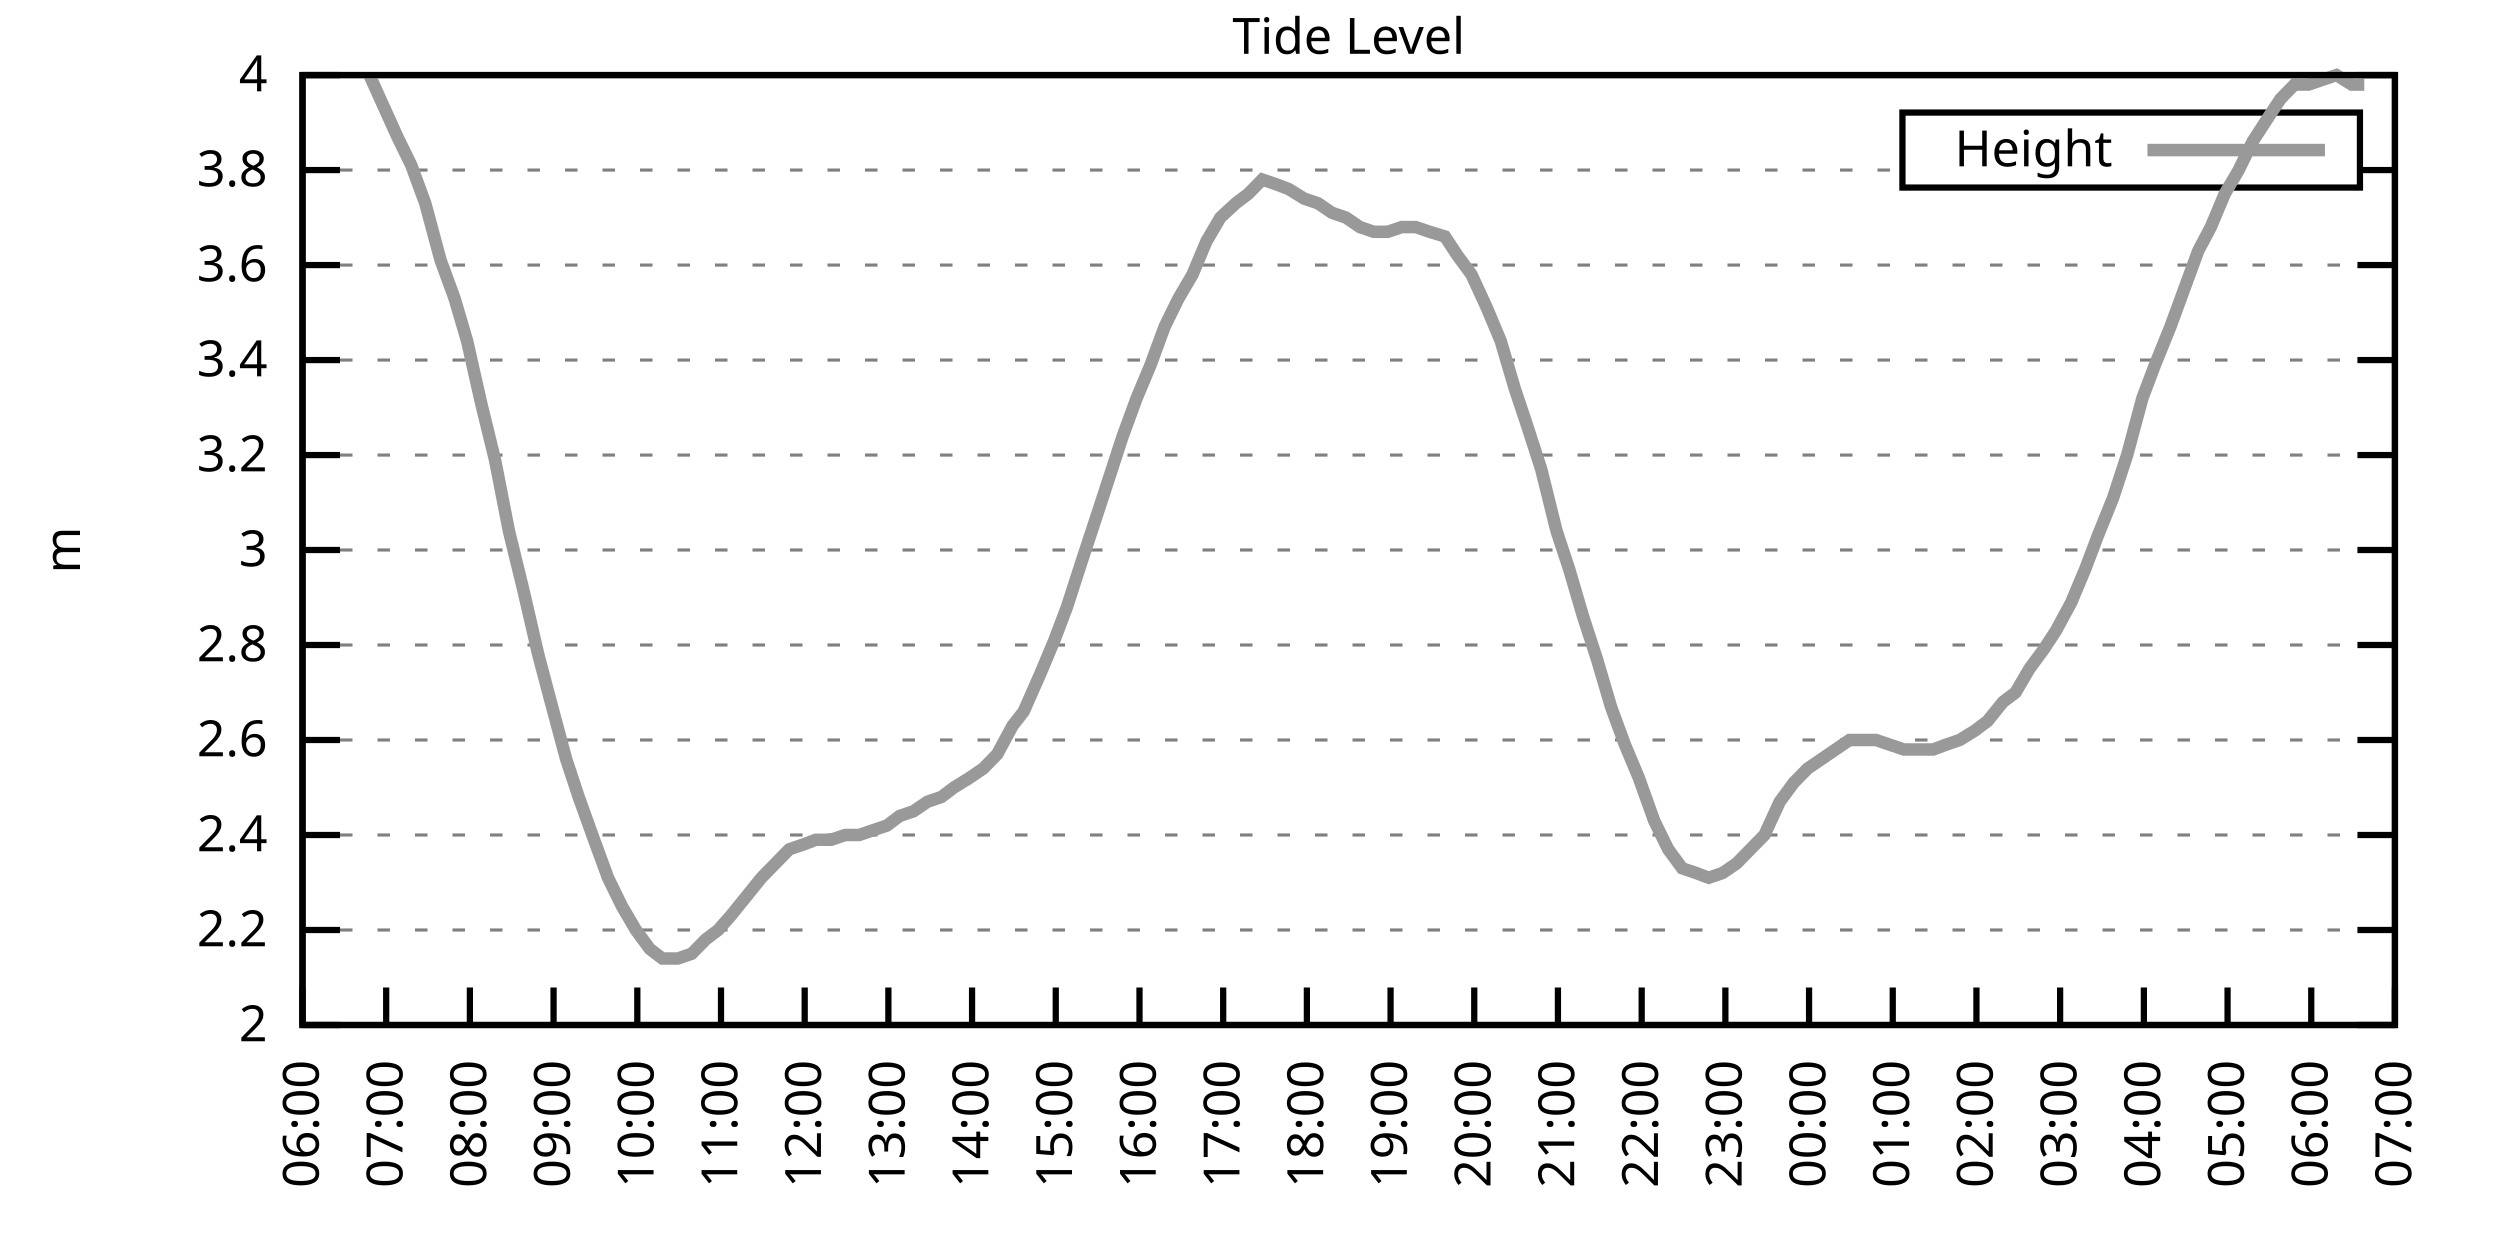
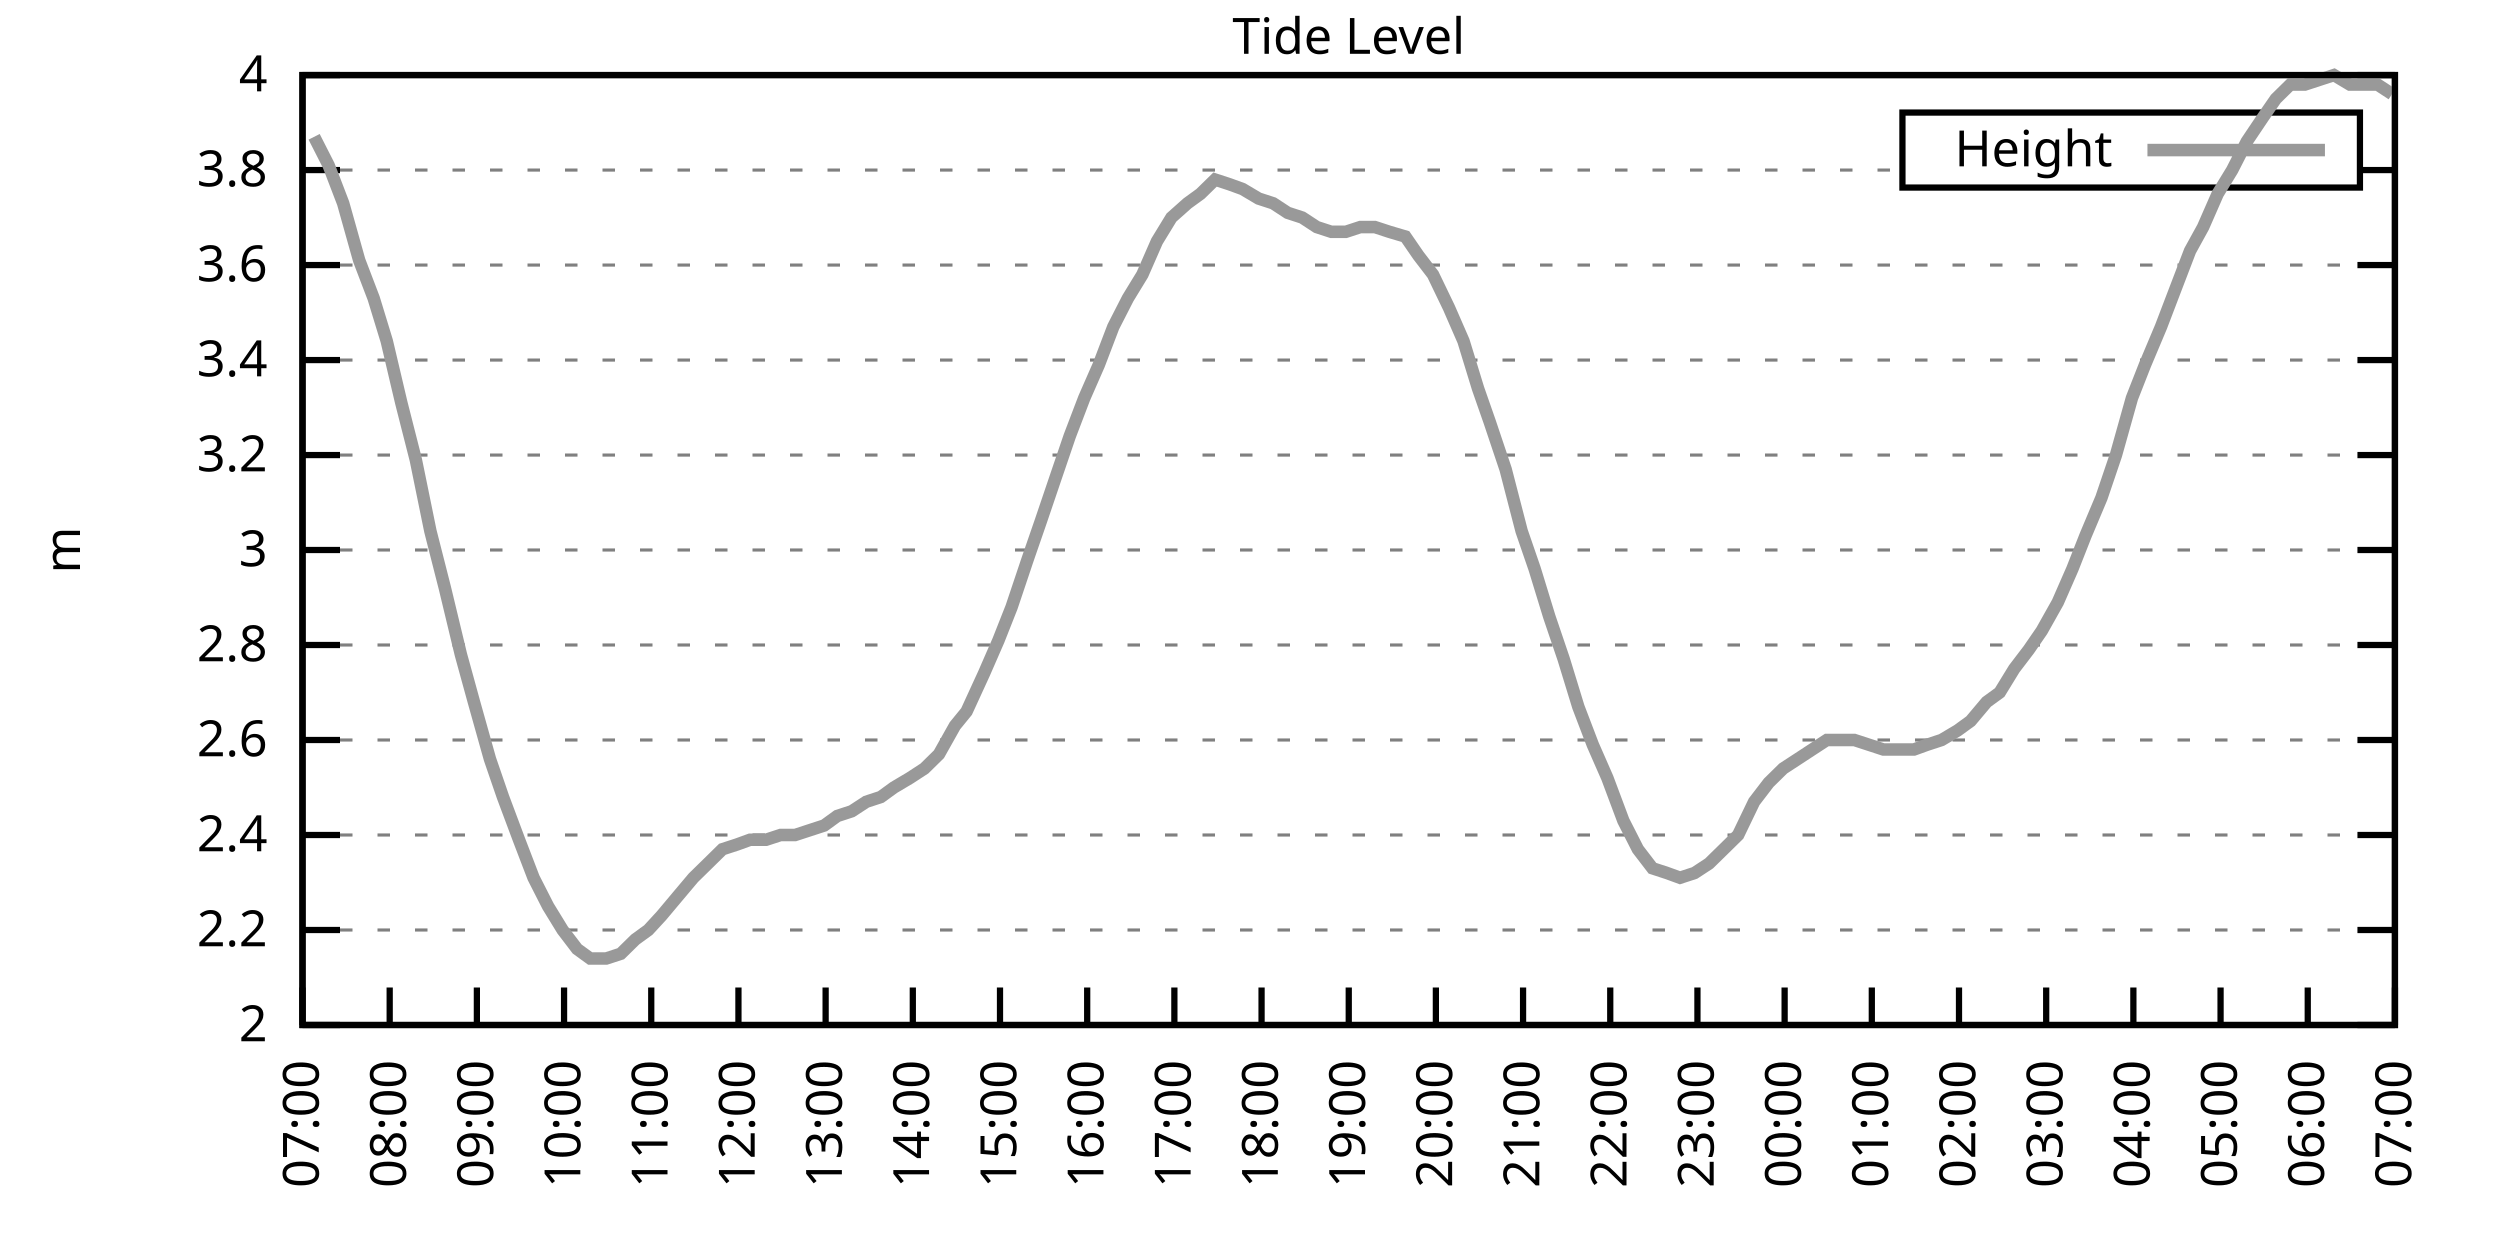
<svg xmlns="http://www.w3.org/2000/svg" xmlns:xlink="http://www.w3.org/1999/xlink" width="400" height="200" viewBox="0 0 400 200">
  <g id="gnuplot_canvas">
    <rect x="0" y="0" width="400" height="200" fill="none" />
    <defs>
      <circle id="gpDot" r="0.5" stroke-width="0.5" stroke="currentColor" />
      <path id="gpPt0" stroke-width="0.333" stroke="currentColor" d="M-1,0 h2 M0,-1 v2" />
      <path id="gpPt1" stroke-width="0.333" stroke="currentColor" d="M-1,-1 L1,1 M1,-1 L-1,1" />
      <path id="gpPt2" stroke-width="0.333" stroke="currentColor" d="M-1,0 L1,0 M0,-1 L0,1 M-1,-1 L1,1 M-1,1 L1,-1" />
      <rect id="gpPt3" stroke-width="0.333" stroke="currentColor" x="-1" y="-1" width="2" height="2" />
      <rect id="gpPt4" stroke-width="0.333" stroke="currentColor" fill="currentColor" x="-1" y="-1" width="2" height="2" />
      <circle id="gpPt5" stroke-width="0.333" stroke="currentColor" cx="0" cy="0" r="1" />
      <use xlink:href="#gpPt5" id="gpPt6" fill="currentColor" stroke="none" />
      <path id="gpPt7" stroke-width="0.333" stroke="currentColor" d="M0,-1.33 L-1.33,0.67 L1.33,0.67 z" />
      <use xlink:href="#gpPt7" id="gpPt8" fill="currentColor" stroke="none" />
      <use xlink:href="#gpPt7" id="gpPt9" stroke="currentColor" transform="rotate(180)" />
      <use xlink:href="#gpPt9" id="gpPt10" fill="currentColor" stroke="none" />
      <use xlink:href="#gpPt3" id="gpPt11" stroke="currentColor" transform="rotate(45)" />
      <use xlink:href="#gpPt11" id="gpPt12" fill="currentColor" stroke="none" />
      <path id="gpPt13" stroke-width="0.333" stroke="currentColor" d="M0,1.330 L1.265,0.411 L0.782,-1.067 L-0.782,-1.076 L-1.265,0.411 z" />
      <use xlink:href="#gpPt13" id="gpPt14" fill="currentColor" stroke="none" />
      <filter id="textbox" filterUnits="objectBoundingBox" x="0" y="0" height="1" width="1">
        <feFlood flood-color="white" flood-opacity="1" result="bgnd" />
        <feComposite in="SourceGraphic" in2="bgnd" operator="atop" />
      </filter>
      <filter id="greybox" filterUnits="objectBoundingBox" x="0" y="0" height="1" width="1">
        <feFlood flood-color="lightgrey" flood-opacity="1" result="grey" />
        <feComposite in="SourceGraphic" in2="grey" operator="atop" />
      </filter>
    </defs>
    <g fill="none" color="white" stroke="currentColor" stroke-width="1.00" stroke-linecap="butt" stroke-linejoin="miter">
</g>
    <g fill="none" color="black" stroke="currentColor" stroke-width="1.00" stroke-linecap="butt" stroke-linejoin="miter">
      <g stroke="none" shape-rendering="crispEdges">
        <polygon fill="rgb(255, 255, 255)" points="48.40,164.00 383.18,164.00 383.18,12.02 48.40,12.02 " />
      </g>
    </g>
    <g fill="none" color="black" stroke="currentColor" stroke-width="1.00" stroke-linecap="butt" stroke-linejoin="miter">
</g>
    <g fill="none" color="black" stroke="black" stroke-width="0.50" stroke-linecap="butt" stroke-linejoin="miter">
</g>
    <g fill="none" color="gray" stroke="currentColor" stroke-width="0.50" stroke-linecap="butt" stroke-linejoin="miter">
      <path stroke="gray" stroke-dasharray="2,4" class="gridline" d="M48.40,164.00 L383.19,164.00  " />
    </g>
    <g fill="none" color="gray" stroke="gray" stroke-width="1.00" stroke-linecap="butt" stroke-linejoin="miter">
</g>
    <g fill="none" color="black" stroke="currentColor" stroke-width="1.00" stroke-linecap="butt" stroke-linejoin="miter">
      <path stroke="black" d="M48.40,164.00 L54.40,164.00 M383.19,164.00 L377.19,164.00  " />
      <g transform="translate(42.80,166.60)" stroke="none" fill="black" font-family="Sans" font-size="8.00" text-anchor="end">
        <text>
          <tspan font-family="Sans"> 2</tspan>
        </text>
      </g>
    </g>
    <g fill="none" color="black" stroke="currentColor" stroke-width="1.00" stroke-linecap="butt" stroke-linejoin="miter">
</g>
    <g fill="none" color="black" stroke="black" stroke-width="0.50" stroke-linecap="butt" stroke-linejoin="miter">
</g>
    <g fill="none" color="gray" stroke="currentColor" stroke-width="0.50" stroke-linecap="butt" stroke-linejoin="miter">
      <path stroke="gray" stroke-dasharray="2,4" class="gridline" d="M48.40,148.80 L383.19,148.80  " />
    </g>
    <g fill="none" color="gray" stroke="gray" stroke-width="1.00" stroke-linecap="butt" stroke-linejoin="miter">
</g>
    <g fill="none" color="black" stroke="currentColor" stroke-width="1.00" stroke-linecap="butt" stroke-linejoin="miter">
      <path stroke="black" d="M48.40,148.80 L54.40,148.80 M383.19,148.80 L377.19,148.80  " />
      <g transform="translate(42.80,151.40)" stroke="none" fill="black" font-family="Sans" font-size="8.00" text-anchor="end">
        <text>
          <tspan font-family="Sans"> 2.2</tspan>
        </text>
      </g>
    </g>
    <g fill="none" color="black" stroke="currentColor" stroke-width="1.00" stroke-linecap="butt" stroke-linejoin="miter">
</g>
    <g fill="none" color="black" stroke="black" stroke-width="0.50" stroke-linecap="butt" stroke-linejoin="miter">
</g>
    <g fill="none" color="gray" stroke="currentColor" stroke-width="0.50" stroke-linecap="butt" stroke-linejoin="miter">
      <path stroke="gray" stroke-dasharray="2,4" class="gridline" d="M48.40,133.60 L383.19,133.60  " />
    </g>
    <g fill="none" color="gray" stroke="gray" stroke-width="1.00" stroke-linecap="butt" stroke-linejoin="miter">
</g>
    <g fill="none" color="black" stroke="currentColor" stroke-width="1.00" stroke-linecap="butt" stroke-linejoin="miter">
      <path stroke="black" d="M48.40,133.60 L54.40,133.60 M383.19,133.60 L377.19,133.60  " />
      <g transform="translate(42.80,136.20)" stroke="none" fill="black" font-family="Sans" font-size="8.00" text-anchor="end">
        <text>
          <tspan font-family="Sans"> 2.4</tspan>
        </text>
      </g>
    </g>
    <g fill="none" color="black" stroke="currentColor" stroke-width="1.00" stroke-linecap="butt" stroke-linejoin="miter">
</g>
    <g fill="none" color="black" stroke="black" stroke-width="0.50" stroke-linecap="butt" stroke-linejoin="miter">
</g>
    <g fill="none" color="gray" stroke="currentColor" stroke-width="0.50" stroke-linecap="butt" stroke-linejoin="miter">
      <path stroke="gray" stroke-dasharray="2,4" class="gridline" d="M48.40,118.40 L383.19,118.40  " />
    </g>
    <g fill="none" color="gray" stroke="gray" stroke-width="1.00" stroke-linecap="butt" stroke-linejoin="miter">
</g>
    <g fill="none" color="black" stroke="currentColor" stroke-width="1.00" stroke-linecap="butt" stroke-linejoin="miter">
      <path stroke="black" d="M48.40,118.40 L54.40,118.40 M383.19,118.40 L377.19,118.40  " />
      <g transform="translate(42.80,121.00)" stroke="none" fill="black" font-family="Sans" font-size="8.00" text-anchor="end">
        <text>
          <tspan font-family="Sans"> 2.6</tspan>
        </text>
      </g>
    </g>
    <g fill="none" color="black" stroke="currentColor" stroke-width="1.00" stroke-linecap="butt" stroke-linejoin="miter">
</g>
    <g fill="none" color="black" stroke="black" stroke-width="0.50" stroke-linecap="butt" stroke-linejoin="miter">
</g>
    <g fill="none" color="gray" stroke="currentColor" stroke-width="0.50" stroke-linecap="butt" stroke-linejoin="miter">
      <path stroke="gray" stroke-dasharray="2,4" class="gridline" d="M48.40,103.20 L383.19,103.20  " />
    </g>
    <g fill="none" color="gray" stroke="gray" stroke-width="1.00" stroke-linecap="butt" stroke-linejoin="miter">
</g>
    <g fill="none" color="black" stroke="currentColor" stroke-width="1.00" stroke-linecap="butt" stroke-linejoin="miter">
      <path stroke="black" d="M48.40,103.20 L54.40,103.20 M383.19,103.20 L377.19,103.20  " />
      <g transform="translate(42.80,105.80)" stroke="none" fill="black" font-family="Sans" font-size="8.00" text-anchor="end">
        <text>
          <tspan font-family="Sans"> 2.8</tspan>
        </text>
      </g>
    </g>
    <g fill="none" color="black" stroke="currentColor" stroke-width="1.00" stroke-linecap="butt" stroke-linejoin="miter">
</g>
    <g fill="none" color="black" stroke="black" stroke-width="0.50" stroke-linecap="butt" stroke-linejoin="miter">
</g>
    <g fill="none" color="gray" stroke="currentColor" stroke-width="0.50" stroke-linecap="butt" stroke-linejoin="miter">
      <path stroke="gray" stroke-dasharray="2,4" class="gridline" d="M48.40,88.00 L383.19,88.00  " />
    </g>
    <g fill="none" color="gray" stroke="gray" stroke-width="1.00" stroke-linecap="butt" stroke-linejoin="miter">
</g>
    <g fill="none" color="black" stroke="currentColor" stroke-width="1.00" stroke-linecap="butt" stroke-linejoin="miter">
      <path stroke="black" d="M48.40,88.00 L54.40,88.00 M383.19,88.00 L377.19,88.00  " />
      <g transform="translate(42.80,90.60)" stroke="none" fill="black" font-family="Sans" font-size="8.00" text-anchor="end">
        <text>
          <tspan font-family="Sans"> 3</tspan>
        </text>
      </g>
    </g>
    <g fill="none" color="black" stroke="currentColor" stroke-width="1.00" stroke-linecap="butt" stroke-linejoin="miter">
</g>
    <g fill="none" color="black" stroke="black" stroke-width="0.50" stroke-linecap="butt" stroke-linejoin="miter">
</g>
    <g fill="none" color="gray" stroke="currentColor" stroke-width="0.50" stroke-linecap="butt" stroke-linejoin="miter">
      <path stroke="gray" stroke-dasharray="2,4" class="gridline" d="M48.40,72.81 L383.19,72.81  " />
    </g>
    <g fill="none" color="gray" stroke="gray" stroke-width="1.00" stroke-linecap="butt" stroke-linejoin="miter">
</g>
    <g fill="none" color="black" stroke="currentColor" stroke-width="1.00" stroke-linecap="butt" stroke-linejoin="miter">
      <path stroke="black" d="M48.40,72.81 L54.40,72.81 M383.19,72.81 L377.19,72.81  " />
      <g transform="translate(42.80,75.41)" stroke="none" fill="black" font-family="Sans" font-size="8.00" text-anchor="end">
        <text>
          <tspan font-family="Sans"> 3.2</tspan>
        </text>
      </g>
    </g>
    <g fill="none" color="black" stroke="currentColor" stroke-width="1.00" stroke-linecap="butt" stroke-linejoin="miter">
</g>
    <g fill="none" color="black" stroke="black" stroke-width="0.50" stroke-linecap="butt" stroke-linejoin="miter">
</g>
    <g fill="none" color="gray" stroke="currentColor" stroke-width="0.50" stroke-linecap="butt" stroke-linejoin="miter">
      <path stroke="gray" stroke-dasharray="2,4" class="gridline" d="M48.40,57.61 L383.19,57.61  " />
    </g>
    <g fill="none" color="gray" stroke="gray" stroke-width="1.00" stroke-linecap="butt" stroke-linejoin="miter">
</g>
    <g fill="none" color="black" stroke="currentColor" stroke-width="1.00" stroke-linecap="butt" stroke-linejoin="miter">
      <path stroke="black" d="M48.40,57.61 L54.40,57.61 M383.19,57.61 L377.19,57.61  " />
      <g transform="translate(42.80,60.21)" stroke="none" fill="black" font-family="Sans" font-size="8.00" text-anchor="end">
        <text>
          <tspan font-family="Sans"> 3.4</tspan>
        </text>
      </g>
    </g>
    <g fill="none" color="black" stroke="currentColor" stroke-width="1.00" stroke-linecap="butt" stroke-linejoin="miter">
</g>
    <g fill="none" color="black" stroke="black" stroke-width="0.50" stroke-linecap="butt" stroke-linejoin="miter">
</g>
    <g fill="none" color="gray" stroke="currentColor" stroke-width="0.50" stroke-linecap="butt" stroke-linejoin="miter">
      <path stroke="gray" stroke-dasharray="2,4" class="gridline" d="M48.40,42.41 L383.19,42.41  " />
    </g>
    <g fill="none" color="gray" stroke="gray" stroke-width="1.00" stroke-linecap="butt" stroke-linejoin="miter">
</g>
    <g fill="none" color="black" stroke="currentColor" stroke-width="1.00" stroke-linecap="butt" stroke-linejoin="miter">
      <path stroke="black" d="M48.40,42.41 L54.40,42.41 M383.19,42.41 L377.19,42.41  " />
      <g transform="translate(42.80,45.01)" stroke="none" fill="black" font-family="Sans" font-size="8.00" text-anchor="end">
        <text>
          <tspan font-family="Sans"> 3.6</tspan>
        </text>
      </g>
    </g>
    <g fill="none" color="black" stroke="currentColor" stroke-width="1.00" stroke-linecap="butt" stroke-linejoin="miter">
</g>
    <g fill="none" color="black" stroke="black" stroke-width="0.50" stroke-linecap="butt" stroke-linejoin="miter">
</g>
    <g fill="none" color="gray" stroke="currentColor" stroke-width="0.50" stroke-linecap="butt" stroke-linejoin="miter">
      <path stroke="gray" stroke-dasharray="2,4" class="gridline" d="M48.40,27.21 L304.39,27.21 M377.59,27.21 L383.19,27.21  " />
    </g>
    <g fill="none" color="gray" stroke="gray" stroke-width="1.00" stroke-linecap="butt" stroke-linejoin="miter">
</g>
    <g fill="none" color="black" stroke="currentColor" stroke-width="1.00" stroke-linecap="butt" stroke-linejoin="miter">
      <path stroke="black" d="M48.40,27.21 L54.40,27.21 M383.19,27.21 L377.19,27.21  " />
      <g transform="translate(42.80,29.81)" stroke="none" fill="black" font-family="Sans" font-size="8.00" text-anchor="end">
        <text>
          <tspan font-family="Sans"> 3.8</tspan>
        </text>
      </g>
    </g>
    <g fill="none" color="black" stroke="currentColor" stroke-width="1.00" stroke-linecap="butt" stroke-linejoin="miter">
</g>
    <g fill="none" color="black" stroke="black" stroke-width="0.50" stroke-linecap="butt" stroke-linejoin="miter">
</g>
    <g fill="none" color="gray" stroke="currentColor" stroke-width="0.50" stroke-linecap="butt" stroke-linejoin="miter">
      <path stroke="gray" stroke-dasharray="2,4" class="gridline" d="M48.40,12.01 L383.19,12.01  " />
    </g>
    <g fill="none" color="gray" stroke="gray" stroke-width="1.00" stroke-linecap="butt" stroke-linejoin="miter">
</g>
    <g fill="none" color="black" stroke="currentColor" stroke-width="1.00" stroke-linecap="butt" stroke-linejoin="miter">
      <path stroke="black" d="M48.40,12.01 L54.40,12.01 M383.19,12.01 L377.19,12.01  " />
      <g transform="translate(42.80,14.61)" stroke="none" fill="black" font-family="Sans" font-size="8.00" text-anchor="end">
        <text>
          <tspan font-family="Sans"> 4</tspan>
        </text>
      </g>
    </g>
    <g fill="none" color="black" stroke="currentColor" stroke-width="1.00" stroke-linecap="butt" stroke-linejoin="miter">
      <path stroke="black" d="M48.40,164.00 L48.40,158.00  " />
      <g transform="translate(51.00,169.60) rotate(270.00)" stroke="none" fill="black" font-family="Sans" font-size="8.00" text-anchor="end">
        <text>
-           <tspan font-family="Sans">06:00</tspan>
-         </text>
-       </g>
-     </g>
-     <g fill="none" color="black" stroke="currentColor" stroke-width="1.00" stroke-linecap="butt" stroke-linejoin="miter">
-       <path stroke="black" d="M61.79,164.00 L61.79,158.00  " />
-       <g transform="translate(64.39,169.60) rotate(270.00)" stroke="none" fill="black" font-family="Sans" font-size="8.00" text-anchor="end">
-         <text>
          <tspan font-family="Sans">07:00</tspan>
        </text>
      </g>
    </g>
    <g fill="none" color="black" stroke="currentColor" stroke-width="1.00" stroke-linecap="butt" stroke-linejoin="miter">
-       <path stroke="black" d="M75.18,164.00 L75.18,158.00  " />
-       <g transform="translate(77.78,169.60) rotate(270.00)" stroke="none" fill="black" font-family="Sans" font-size="8.00" text-anchor="end">
+       <path stroke="black" d="M62.35,164.00 L62.35,158.00  " />
+       <g transform="translate(64.95,169.60) rotate(270.00)" stroke="none" fill="black" font-family="Sans" font-size="8.00" text-anchor="end">
        <text>
          <tspan font-family="Sans">08:00</tspan>
        </text>
      </g>
    </g>
    <g fill="none" color="black" stroke="currentColor" stroke-width="1.00" stroke-linecap="butt" stroke-linejoin="miter">
-       <path stroke="black" d="M88.57,164.00 L88.57,158.00  " />
-       <g transform="translate(91.17,169.60) rotate(270.00)" stroke="none" fill="black" font-family="Sans" font-size="8.00" text-anchor="end">
+       <path stroke="black" d="M76.30,164.00 L76.30,158.00  " />
+       <g transform="translate(78.90,169.60) rotate(270.00)" stroke="none" fill="black" font-family="Sans" font-size="8.00" text-anchor="end">
        <text>
          <tspan font-family="Sans">09:00</tspan>
        </text>
      </g>
    </g>
    <g fill="none" color="black" stroke="currentColor" stroke-width="1.00" stroke-linecap="butt" stroke-linejoin="miter">
-       <path stroke="black" d="M101.97,164.00 L101.97,158.00  " />
-       <g transform="translate(104.57,169.60) rotate(270.00)" stroke="none" fill="black" font-family="Sans" font-size="8.00" text-anchor="end">
+       <path stroke="black" d="M90.25,164.00 L90.25,158.00  " />
+       <g transform="translate(92.85,169.60) rotate(270.00)" stroke="none" fill="black" font-family="Sans" font-size="8.00" text-anchor="end">
        <text>
          <tspan font-family="Sans">10:00</tspan>
        </text>
      </g>
    </g>
    <g fill="none" color="black" stroke="currentColor" stroke-width="1.00" stroke-linecap="butt" stroke-linejoin="miter">
-       <path stroke="black" d="M115.36,164.00 L115.36,158.00  " />
-       <g transform="translate(117.96,169.60) rotate(270.00)" stroke="none" fill="black" font-family="Sans" font-size="8.00" text-anchor="end">
+       <path stroke="black" d="M104.20,164.00 L104.20,158.00  " />
+       <g transform="translate(106.80,169.60) rotate(270.00)" stroke="none" fill="black" font-family="Sans" font-size="8.00" text-anchor="end">
        <text>
          <tspan font-family="Sans">11:00</tspan>
        </text>
      </g>
    </g>
    <g fill="none" color="black" stroke="currentColor" stroke-width="1.00" stroke-linecap="butt" stroke-linejoin="miter">
-       <path stroke="black" d="M128.75,164.00 L128.75,158.00  " />
-       <g transform="translate(131.35,169.60) rotate(270.00)" stroke="none" fill="black" font-family="Sans" font-size="8.00" text-anchor="end">
+       <path stroke="black" d="M118.15,164.00 L118.15,158.00  " />
+       <g transform="translate(120.75,169.60) rotate(270.00)" stroke="none" fill="black" font-family="Sans" font-size="8.00" text-anchor="end">
        <text>
          <tspan font-family="Sans">12:00</tspan>
        </text>
      </g>
    </g>
    <g fill="none" color="black" stroke="currentColor" stroke-width="1.00" stroke-linecap="butt" stroke-linejoin="miter">
-       <path stroke="black" d="M142.14,164.00 L142.14,158.00  " />
-       <g transform="translate(144.74,169.60) rotate(270.00)" stroke="none" fill="black" font-family="Sans" font-size="8.00" text-anchor="end">
+       <path stroke="black" d="M132.10,164.00 L132.10,158.00  " />
+       <g transform="translate(134.70,169.60) rotate(270.00)" stroke="none" fill="black" font-family="Sans" font-size="8.00" text-anchor="end">
        <text>
          <tspan font-family="Sans">13:00</tspan>
        </text>
      </g>
    </g>
    <g fill="none" color="black" stroke="currentColor" stroke-width="1.00" stroke-linecap="butt" stroke-linejoin="miter">
-       <path stroke="black" d="M155.53,164.00 L155.53,158.00  " />
-       <g transform="translate(158.13,169.60) rotate(270.00)" stroke="none" fill="black" font-family="Sans" font-size="8.00" text-anchor="end">
+       <path stroke="black" d="M146.05,164.00 L146.05,158.00  " />
+       <g transform="translate(148.65,169.60) rotate(270.00)" stroke="none" fill="black" font-family="Sans" font-size="8.00" text-anchor="end">
        <text>
          <tspan font-family="Sans">14:00</tspan>
        </text>
      </g>
    </g>
    <g fill="none" color="black" stroke="currentColor" stroke-width="1.00" stroke-linecap="butt" stroke-linejoin="miter">
-       <path stroke="black" d="M168.92,164.00 L168.92,158.00  " />
-       <g transform="translate(171.52,169.60) rotate(270.00)" stroke="none" fill="black" font-family="Sans" font-size="8.00" text-anchor="end">
+       <path stroke="black" d="M160.00,164.00 L160.00,158.00  " />
+       <g transform="translate(162.60,169.60) rotate(270.00)" stroke="none" fill="black" font-family="Sans" font-size="8.00" text-anchor="end">
        <text>
          <tspan font-family="Sans">15:00</tspan>
        </text>
      </g>
    </g>
    <g fill="none" color="black" stroke="currentColor" stroke-width="1.00" stroke-linecap="butt" stroke-linejoin="miter">
-       <path stroke="black" d="M182.32,164.00 L182.32,158.00  " />
-       <g transform="translate(184.92,169.60) rotate(270.00)" stroke="none" fill="black" font-family="Sans" font-size="8.00" text-anchor="end">
+       <path stroke="black" d="M173.95,164.00 L173.95,158.00  " />
+       <g transform="translate(176.55,169.60) rotate(270.00)" stroke="none" fill="black" font-family="Sans" font-size="8.00" text-anchor="end">
        <text>
          <tspan font-family="Sans">16:00</tspan>
        </text>
      </g>
    </g>
    <g fill="none" color="black" stroke="currentColor" stroke-width="1.00" stroke-linecap="butt" stroke-linejoin="miter">
-       <path stroke="black" d="M195.71,164.00 L195.71,158.00  " />
-       <g transform="translate(198.31,169.60) rotate(270.00)" stroke="none" fill="black" font-family="Sans" font-size="8.00" text-anchor="end">
+       <path stroke="black" d="M187.90,164.00 L187.90,158.00  " />
+       <g transform="translate(190.50,169.60) rotate(270.00)" stroke="none" fill="black" font-family="Sans" font-size="8.00" text-anchor="end">
        <text>
          <tspan font-family="Sans">17:00</tspan>
        </text>
      </g>
    </g>
    <g fill="none" color="black" stroke="currentColor" stroke-width="1.00" stroke-linecap="butt" stroke-linejoin="miter">
-       <path stroke="black" d="M209.10,164.00 L209.10,158.00  " />
-       <g transform="translate(211.70,169.60) rotate(270.00)" stroke="none" fill="black" font-family="Sans" font-size="8.00" text-anchor="end">
+       <path stroke="black" d="M201.85,164.00 L201.85,158.00  " />
+       <g transform="translate(204.45,169.60) rotate(270.00)" stroke="none" fill="black" font-family="Sans" font-size="8.00" text-anchor="end">
        <text>
          <tspan font-family="Sans">18:00</tspan>
        </text>
      </g>
    </g>
    <g fill="none" color="black" stroke="currentColor" stroke-width="1.00" stroke-linecap="butt" stroke-linejoin="miter">
-       <path stroke="black" d="M222.49,164.00 L222.49,158.00  " />
-       <g transform="translate(225.09,169.60) rotate(270.00)" stroke="none" fill="black" font-family="Sans" font-size="8.00" text-anchor="end">
+       <path stroke="black" d="M215.80,164.00 L215.80,158.00  " />
+       <g transform="translate(218.40,169.60) rotate(270.00)" stroke="none" fill="black" font-family="Sans" font-size="8.00" text-anchor="end">
        <text>
          <tspan font-family="Sans">19:00</tspan>
        </text>
      </g>
    </g>
    <g fill="none" color="black" stroke="currentColor" stroke-width="1.00" stroke-linecap="butt" stroke-linejoin="miter">
-       <path stroke="black" d="M235.88,164.00 L235.88,158.00  " />
-       <g transform="translate(238.48,169.60) rotate(270.00)" stroke="none" fill="black" font-family="Sans" font-size="8.00" text-anchor="end">
+       <path stroke="black" d="M229.74,164.00 L229.74,158.00  " />
+       <g transform="translate(232.34,169.60) rotate(270.00)" stroke="none" fill="black" font-family="Sans" font-size="8.00" text-anchor="end">
        <text>
          <tspan font-family="Sans">20:00</tspan>
        </text>
      </g>
    </g>
    <g fill="none" color="black" stroke="currentColor" stroke-width="1.00" stroke-linecap="butt" stroke-linejoin="miter">
-       <path stroke="black" d="M249.27,164.00 L249.27,158.00  " />
-       <g transform="translate(251.87,169.60) rotate(270.00)" stroke="none" fill="black" font-family="Sans" font-size="8.00" text-anchor="end">
+       <path stroke="black" d="M243.69,164.00 L243.69,158.00  " />
+       <g transform="translate(246.29,169.60) rotate(270.00)" stroke="none" fill="black" font-family="Sans" font-size="8.00" text-anchor="end">
        <text>
          <tspan font-family="Sans">21:00</tspan>
        </text>
      </g>
    </g>
    <g fill="none" color="black" stroke="currentColor" stroke-width="1.00" stroke-linecap="butt" stroke-linejoin="miter">
-       <path stroke="black" d="M262.67,164.00 L262.67,158.00  " />
-       <g transform="translate(265.27,169.60) rotate(270.00)" stroke="none" fill="black" font-family="Sans" font-size="8.00" text-anchor="end">
+       <path stroke="black" d="M257.64,164.00 L257.64,158.00  " />
+       <g transform="translate(260.24,169.60) rotate(270.00)" stroke="none" fill="black" font-family="Sans" font-size="8.00" text-anchor="end">
        <text>
          <tspan font-family="Sans">22:00</tspan>
        </text>
      </g>
    </g>
    <g fill="none" color="black" stroke="currentColor" stroke-width="1.00" stroke-linecap="butt" stroke-linejoin="miter">
-       <path stroke="black" d="M276.06,164.00 L276.06,158.00  " />
-       <g transform="translate(278.66,169.60) rotate(270.00)" stroke="none" fill="black" font-family="Sans" font-size="8.00" text-anchor="end">
+       <path stroke="black" d="M271.59,164.00 L271.59,158.00  " />
+       <g transform="translate(274.19,169.60) rotate(270.00)" stroke="none" fill="black" font-family="Sans" font-size="8.00" text-anchor="end">
        <text>
          <tspan font-family="Sans">23:00</tspan>
        </text>
      </g>
    </g>
    <g fill="none" color="black" stroke="currentColor" stroke-width="1.00" stroke-linecap="butt" stroke-linejoin="miter">
-       <path stroke="black" d="M289.45,164.00 L289.45,158.00  " />
-       <g transform="translate(292.05,169.60) rotate(270.00)" stroke="none" fill="black" font-family="Sans" font-size="8.00" text-anchor="end">
+       <path stroke="black" d="M285.54,164.00 L285.54,158.00  " />
+       <g transform="translate(288.14,169.60) rotate(270.00)" stroke="none" fill="black" font-family="Sans" font-size="8.00" text-anchor="end">
        <text>
          <tspan font-family="Sans">00:00</tspan>
        </text>
      </g>
    </g>
    <g fill="none" color="black" stroke="currentColor" stroke-width="1.00" stroke-linecap="butt" stroke-linejoin="miter">
-       <path stroke="black" d="M302.84,164.00 L302.84,158.00  " />
-       <g transform="translate(305.44,169.60) rotate(270.00)" stroke="none" fill="black" font-family="Sans" font-size="8.00" text-anchor="end">
+       <path stroke="black" d="M299.49,164.00 L299.49,158.00  " />
+       <g transform="translate(302.09,169.60) rotate(270.00)" stroke="none" fill="black" font-family="Sans" font-size="8.00" text-anchor="end">
        <text>
          <tspan font-family="Sans">01:00</tspan>
        </text>
      </g>
    </g>
    <g fill="none" color="black" stroke="currentColor" stroke-width="1.00" stroke-linecap="butt" stroke-linejoin="miter">
-       <path stroke="black" d="M316.23,164.00 L316.23,158.00  " />
-       <g transform="translate(318.83,169.60) rotate(270.00)" stroke="none" fill="black" font-family="Sans" font-size="8.00" text-anchor="end">
+       <path stroke="black" d="M313.44,164.00 L313.44,158.00  " />
+       <g transform="translate(316.04,169.60) rotate(270.00)" stroke="none" fill="black" font-family="Sans" font-size="8.00" text-anchor="end">
        <text>
          <tspan font-family="Sans">02:00</tspan>
        </text>
      </g>
    </g>
    <g fill="none" color="black" stroke="currentColor" stroke-width="1.00" stroke-linecap="butt" stroke-linejoin="miter">
-       <path stroke="black" d="M329.62,164.00 L329.62,158.00  " />
-       <g transform="translate(332.22,169.60) rotate(270.00)" stroke="none" fill="black" font-family="Sans" font-size="8.00" text-anchor="end">
+       <path stroke="black" d="M327.39,164.00 L327.39,158.00  " />
+       <g transform="translate(329.99,169.60) rotate(270.00)" stroke="none" fill="black" font-family="Sans" font-size="8.00" text-anchor="end">
        <text>
          <tspan font-family="Sans">03:00</tspan>
        </text>
      </g>
    </g>
    <g fill="none" color="black" stroke="currentColor" stroke-width="1.00" stroke-linecap="butt" stroke-linejoin="miter">
-       <path stroke="black" d="M343.02,164.00 L343.02,158.00  " />
-       <g transform="translate(345.62,169.60) rotate(270.00)" stroke="none" fill="black" font-family="Sans" font-size="8.00" text-anchor="end">
+       <path stroke="black" d="M341.34,164.00 L341.34,158.00  " />
+       <g transform="translate(343.94,169.60) rotate(270.00)" stroke="none" fill="black" font-family="Sans" font-size="8.00" text-anchor="end">
        <text>
          <tspan font-family="Sans">04:00</tspan>
        </text>
      </g>
    </g>
    <g fill="none" color="black" stroke="currentColor" stroke-width="1.00" stroke-linecap="butt" stroke-linejoin="miter">
-       <path stroke="black" d="M356.41,164.00 L356.41,158.00  " />
-       <g transform="translate(359.01,169.60) rotate(270.00)" stroke="none" fill="black" font-family="Sans" font-size="8.00" text-anchor="end">
+       <path stroke="black" d="M355.29,164.00 L355.29,158.00  " />
+       <g transform="translate(357.89,169.60) rotate(270.00)" stroke="none" fill="black" font-family="Sans" font-size="8.00" text-anchor="end">
        <text>
          <tspan font-family="Sans">05:00</tspan>
        </text>
      </g>
    </g>
    <g fill="none" color="black" stroke="currentColor" stroke-width="1.00" stroke-linecap="butt" stroke-linejoin="miter">
-       <path stroke="black" d="M369.80,164.00 L369.80,158.00  " />
-       <g transform="translate(372.40,169.60) rotate(270.00)" stroke="none" fill="black" font-family="Sans" font-size="8.00" text-anchor="end">
+       <path stroke="black" d="M369.24,164.00 L369.24,158.00  " />
+       <g transform="translate(371.84,169.60) rotate(270.00)" stroke="none" fill="black" font-family="Sans" font-size="8.00" text-anchor="end">
        <text>
          <tspan font-family="Sans">06:00</tspan>
        </text>
      </g>
    </g>
    <g fill="none" color="black" stroke="currentColor" stroke-width="1.00" stroke-linecap="butt" stroke-linejoin="miter">
      <path stroke="black" d="M383.19,164.00 L383.19,158.00  " />
      <g transform="translate(385.79,169.60) rotate(270.00)" stroke="none" fill="black" font-family="Sans" font-size="8.00" text-anchor="end">
        <text>
          <tspan font-family="Sans">07:00</tspan>
        </text>
      </g>
    </g>
    <g fill="none" color="black" stroke="currentColor" stroke-width="1.00" stroke-linecap="butt" stroke-linejoin="miter">
</g>
    <g fill="none" color="black" stroke="currentColor" stroke-width="1.00" stroke-linecap="butt" stroke-linejoin="miter">
      <path stroke="black" d="M48.40,12.01 L48.40,164.00 L383.19,164.00 L383.19,12.01 L48.40,12.01 Z  " />
    </g>
    <g fill="none" color="black" stroke="currentColor" stroke-width="1.00" stroke-linecap="butt" stroke-linejoin="miter">
</g>
    <g fill="none" color="black" stroke="currentColor" stroke-width="1.00" stroke-linecap="butt" stroke-linejoin="miter">
      <path stroke="black" d="M304.39,30.01 L304.39,18.01 L377.59,18.01 L377.59,30.01 L304.39,30.01 Z  " />
    </g>
    <g id="Tide_level_plot_1">
      <g fill="none" color="white" stroke="black" stroke-width="2.00" stroke-linecap="butt" stroke-linejoin="miter">
</g>
      <g fill="none" color="black" stroke="currentColor" stroke-width="2.00" stroke-linecap="butt" stroke-linejoin="miter">
        <g transform="translate(337.99,26.61)" stroke="none" fill="black" font-family="Sans" font-size="8.00" text-anchor="end">
          <text>
            <tspan font-family="Sans">Height</tspan>
          </text>
        </g>
      </g>
      <g fill="none" color="black" stroke="currentColor" stroke-width="2.00" stroke-linecap="butt" stroke-linejoin="miter">
-         <path stroke="rgb(153, 153, 153)" d="M343.59,24.01 L371.99,24.01 M59.11,12.01 L63.58,21.89 L65.81,26.45 L68.04,32.53 L70.50,41.65 L72.73,47.73   L74.74,54.57 L76.97,64.45 L79.20,73.57 L81.43,84.97 L83.66,94.08 L86.12,104.72 L88.13,112.32 L90.58,121.44   L92.59,127.52 L95.05,134.36 L97.28,140.44 L99.51,145.00 L101.74,148.80 L103.98,151.84 L105.98,153.36 L108.44,153.36   L110.67,152.60 L112.90,150.32 L114.91,148.80 L116.92,146.52 L119.38,143.48 L121.83,140.44 L124.06,138.16 L126.29,135.88   L128.53,135.12 L130.54,134.36 L132.99,134.36 L135.22,133.60 L137.45,133.60 L139.69,132.84 L141.92,132.08 L143.93,130.56   L146.16,129.80 L148.39,128.28 L150.62,127.52 L152.63,126.00 L155.09,124.48 L157.32,122.96 L159.55,120.68 L162.01,116.12   L163.79,113.84 L166.47,107.76 L168.70,102.44 L170.71,97.12 L173.17,89.52 L175.17,83.45 L177.41,76.61 L179.64,69.77   L181.87,63.69 L184.10,58.37 L186.33,52.29 L188.57,47.73 L190.80,43.93 L193.03,38.61 L195.26,34.81 L197.72,32.53   L199.73,31.01 L201.96,28.73 L204.19,29.49 L206.20,30.25 L208.65,31.77 L210.88,32.53 L213.12,34.05 L215.35,34.81   L217.58,36.33 L219.81,37.09 L222.04,37.09 L224.28,36.33 L226.51,36.33 L228.74,37.09 L231.20,37.85 L233.20,40.89   L235.44,43.93 L237.89,49.25 L240.12,54.57 L242.36,62.17 L244.14,67.49 L246.60,75.09 L249.05,84.97 L251.06,91.04   L253.29,98.64 L255.52,105.48 L257.76,113.08 L259.99,119.16 L262.22,124.48 L264.67,131.32 L266.91,135.88 L269.14,138.92   L271.37,139.68 L273.38,140.44 L275.61,139.68 L277.84,138.16 L280.07,135.88 L282.31,133.60 L284.76,128.28 L286.99,125.24   L289.23,122.96 L291.46,121.44 L293.69,119.92 L295.92,118.40 L298.15,118.40 L300.16,118.40 L302.39,119.16 L304.63,119.92   L306.63,119.92 L309.31,119.92 L311.32,119.16 L313.55,118.40 L316.01,116.88 L318.02,115.36 L320.47,112.32 L322.48,110.80   L324.71,107.00 L326.95,103.96 L328.95,100.92 L331.41,96.36 L333.64,91.04 L335.65,85.73 L338.10,79.65 L340.34,72.81   L342.79,63.69 L344.80,58.37 L347.26,52.29 L349.49,46.21 L351.72,40.13 L353.73,36.33 L355.96,31.01 L358.19,27.21   L360.42,22.65 L362.88,18.85 L364.89,15.81 L367.12,13.53 L369.35,13.53 L371.58,12.77 L373.82,12.01 L376.27,13.53   L378.28,13.53  " />
+         <path stroke="rgb(153, 153, 153)" d="M343.59,24.01 L371.99,24.01 M50.26,21.89 L52.58,26.45 L54.91,32.53 L57.47,41.65 L59.79,47.73 L61.88,54.57   L64.21,64.45 L66.53,73.57 L68.86,84.97 L71.18,94.08 L73.74,104.72 L75.83,112.32 L78.39,121.44 L80.48,127.52   L83.04,134.36 L85.37,140.44 L87.69,145.00 L90.02,148.80 L92.34,151.84 L94.43,153.36 L96.99,153.36 L99.32,152.60   L101.64,150.32 L103.73,148.80 L105.83,146.52 L108.38,143.48 L110.94,140.44 L113.27,138.16 L115.59,135.88 L117.92,135.12   L120.01,134.36 L122.57,134.36 L124.89,133.60 L127.22,133.60 L129.54,132.84 L131.87,132.08 L133.96,130.56 L136.28,129.80   L138.61,128.28 L140.93,127.52 L143.02,126.00 L145.58,124.48 L147.91,122.96 L150.23,120.68 L152.79,116.12 L154.65,113.84   L157.44,107.76 L159.76,102.44 L161.86,97.12 L164.41,89.52 L166.51,83.45 L168.83,76.61 L171.16,69.77 L173.48,63.69   L175.81,58.37 L178.13,52.29 L180.46,47.73 L182.78,43.93 L185.11,38.61 L187.43,34.81 L189.99,32.53 L192.08,31.01   L194.41,28.73 L196.73,29.49 L198.82,30.25 L201.38,31.77 L203.71,32.53 L206.03,34.05 L208.36,34.81 L210.68,36.33   L213.01,37.09 L215.33,37.09 L217.65,36.33 L219.98,36.33 L222.30,37.09 L224.86,37.85 L226.95,40.89 L229.28,43.93   L231.84,49.25 L234.16,54.57 L236.49,62.17 L238.35,67.49 L240.90,75.09 L243.46,84.97 L245.55,91.04 L247.88,98.64   L250.20,105.48 L252.53,113.08 L254.85,119.16 L257.18,124.48 L259.74,131.32 L262.06,135.88 L264.39,138.92 L266.71,139.68   L268.80,140.44 L271.13,139.68 L273.45,138.16 L275.78,135.88 L278.10,133.60 L280.66,128.28 L282.99,125.24 L285.31,122.96   L287.64,121.44 L289.96,119.92 L292.29,118.40 L294.61,118.40 L296.70,118.40 L299.03,119.16 L301.35,119.92 L303.44,119.92   L306.23,119.92 L308.33,119.16 L310.65,118.40 L313.21,116.88 L315.30,115.36 L317.86,112.32 L319.95,110.80 L322.28,107.00   L324.60,103.96 L326.69,100.92 L329.25,96.36 L331.58,91.04 L333.67,85.73 L336.23,79.65 L338.55,72.81 L341.11,63.69   L343.20,58.37 L345.76,52.29 L348.08,46.21 L350.41,40.13 L352.50,36.33 L354.83,31.01 L357.15,27.21 L359.48,22.65   L362.03,18.85 L364.13,15.81 L366.45,13.53 L368.78,13.53 L371.10,12.77 L373.43,12.01 L375.98,13.53 L378.08,13.53   L380.40,13.53 L382.73,15.05  " />
      </g>
    </g>
    <g fill="none" color="black" stroke="currentColor" stroke-width="2.00" stroke-linecap="butt" stroke-linejoin="miter">
</g>
    <g fill="none" color="black" stroke="black" stroke-width="1.00" stroke-linecap="butt" stroke-linejoin="miter">
</g>
    <g fill="none" color="black" stroke="currentColor" stroke-width="1.00" stroke-linecap="butt" stroke-linejoin="miter">
      <path stroke="black" d="M48.40,12.01 L48.40,164.00 L383.19,164.00 L383.19,12.01 L48.40,12.01 Z  " />
      <g transform="translate(12.80,88.01) rotate(270.00)" stroke="none" fill="black" font-family="Sans" font-size="8.00" text-anchor="middle">
        <text>
          <tspan font-family="Sans">m</tspan>
        </text>
      </g>
    </g>
    <g fill="none" color="black" stroke="currentColor" stroke-width="1.00" stroke-linecap="butt" stroke-linejoin="miter">
</g>
    <g fill="none" color="black" stroke="currentColor" stroke-width="1.00" stroke-linecap="butt" stroke-linejoin="miter">
      <g transform="translate(215.79,8.61)" stroke="none" fill="black" font-family="Sans" font-size="8.00" text-anchor="middle">
        <text>
          <tspan font-family="Sans">Tide Level</tspan>
        </text>
      </g>
    </g>
    <g fill="none" color="black" stroke="currentColor" stroke-width="1.00" stroke-linecap="butt" stroke-linejoin="miter">
</g>
  </g>
</svg>
